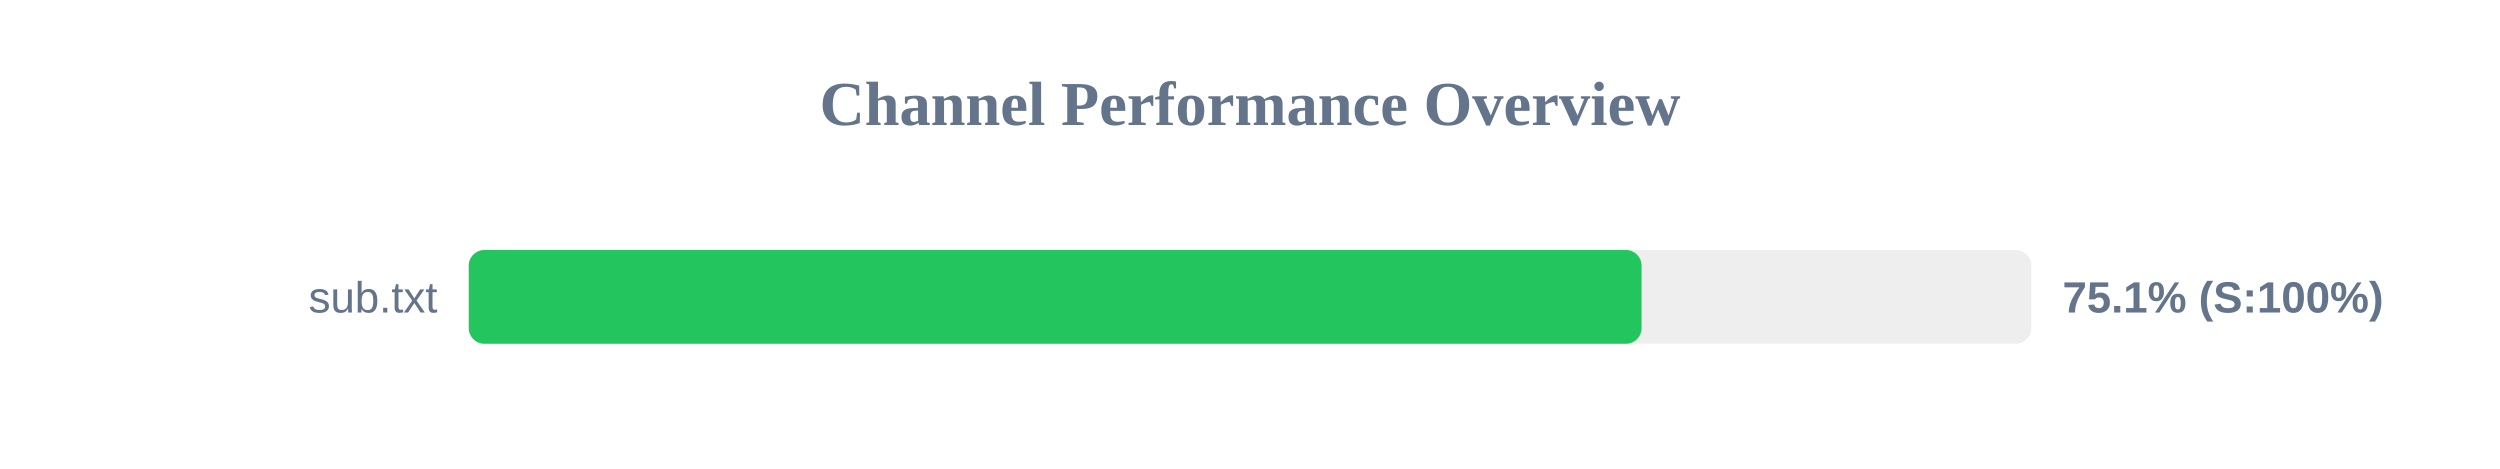
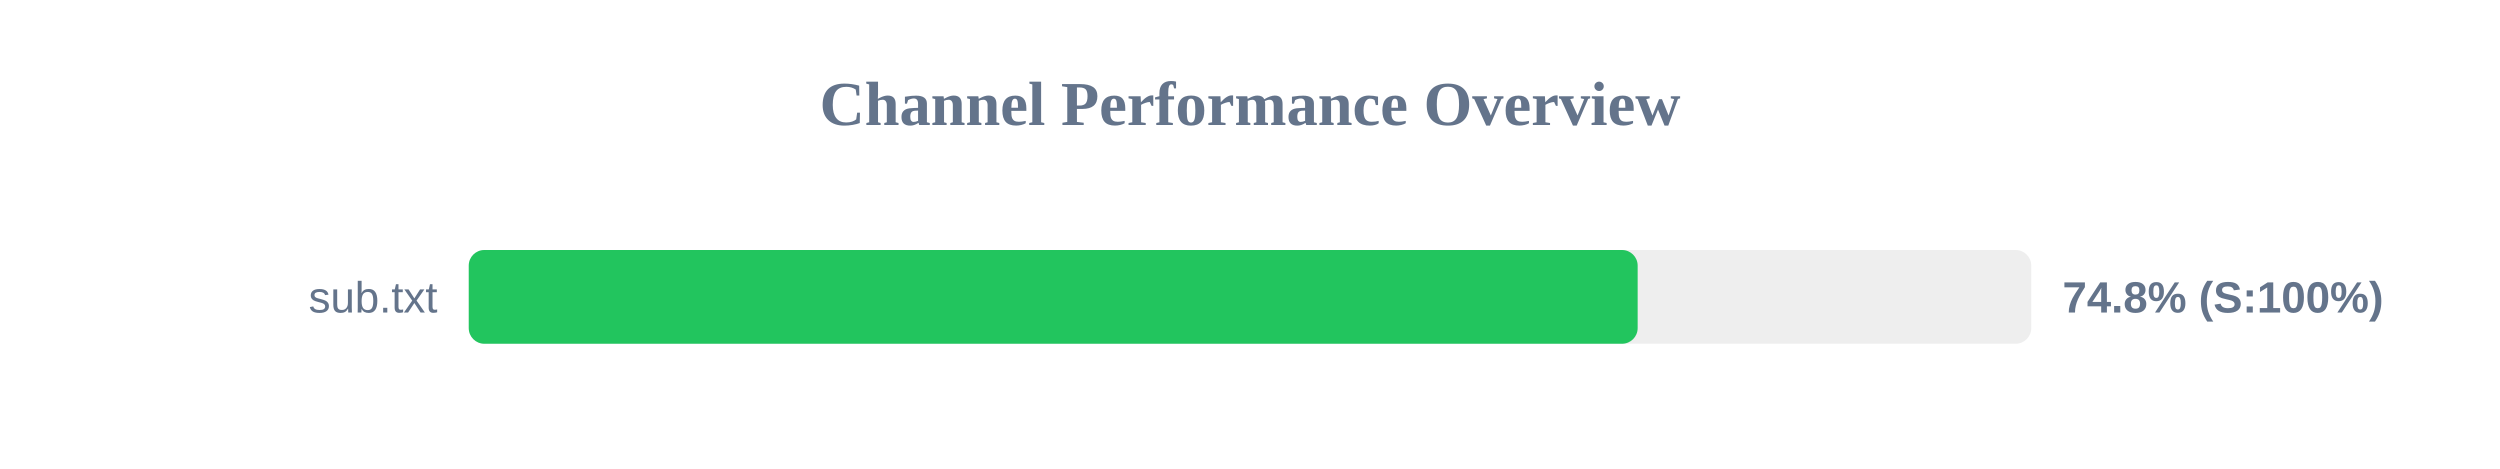
<svg xmlns="http://www.w3.org/2000/svg" width="800" height="150" version="1.1">
  <style>
        .row { font: 14px Arial; fill: #64748b; }
        .score { font: bold 14px Arial; fill: #64748b; }
    </style>
  <text x="400" y="40" text-anchor="middle" font-size="20px" font-weight="bold" fill="#64748b">Channel Performance Overview</text>
  <rect x="150" y="80" width="500" height="30" fill="#eee" rx="5" />
-   <rect x="150" y="80" width="375.3" height="30" fill="#22c55e" rx="5" />
+   <rect x="150" y="80" width="374.05" height="30" fill="#22c55e" rx="5" />
  <text x="140" y="100" text-anchor="end" class="row">sub.txt</text>
-   <text x="660" y="100" text-anchor="start" class="score">75.1% (S:100%)</text>
+   <text x="660" y="100" text-anchor="start" class="score">74.8% (S:100%)</text>
</svg>
